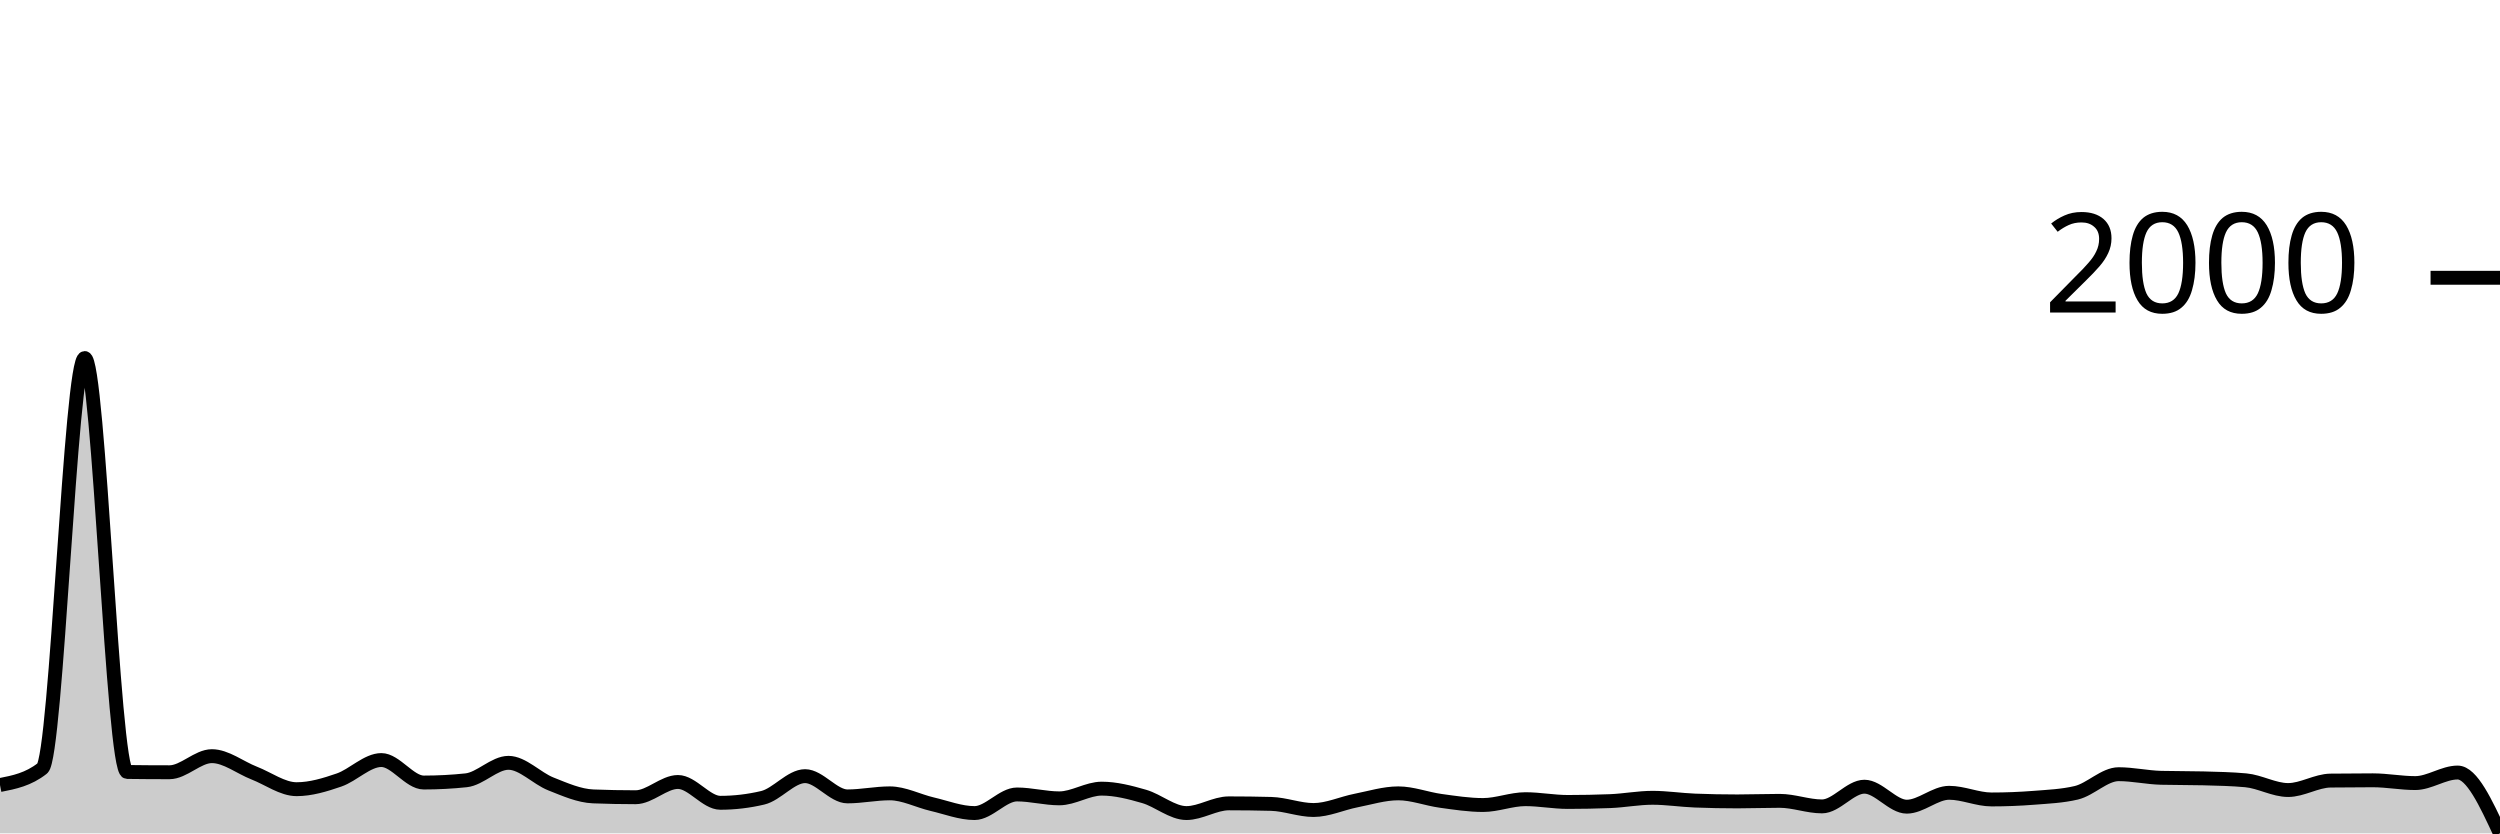
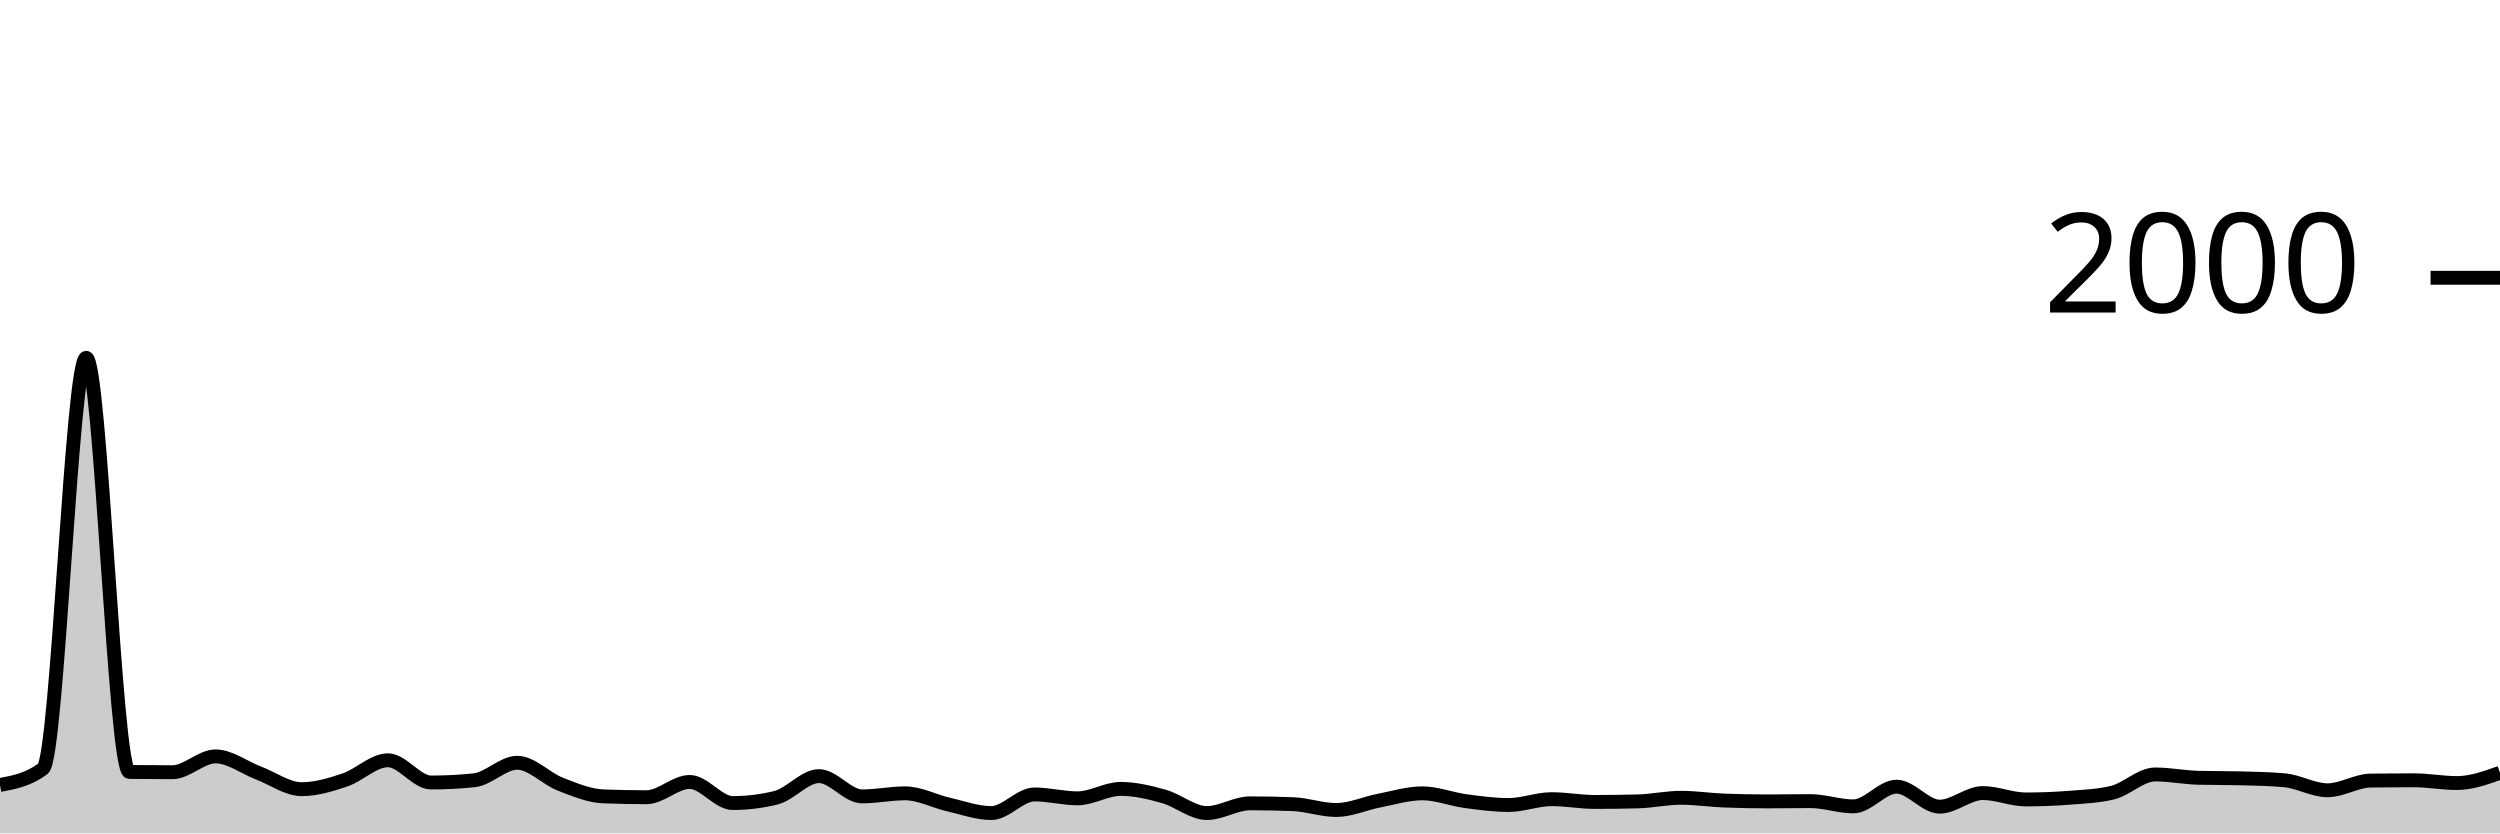
<svg xmlns="http://www.w3.org/2000/svg" viewBox="0 0 180 60">
  <g transform="translate(0,20)">
-     <path class="area" fill="rgba(0, 0, 0, 0.2)" d="M0,36.522C1.017,36.322,2.034,36.122,3.051,35.322C4.068,34.523,5.085,5.777,6.102,5.777C7.119,5.777,8.136,35.569,9.153,35.582C10.169,35.596,11.186,35.602,12.203,35.602C13.22,35.602,14.237,34.443,15.254,34.443C16.271,34.443,17.288,35.266,18.305,35.662C19.322,36.059,20.339,36.822,21.356,36.822C22.373,36.822,23.39,36.512,24.407,36.162C25.424,35.812,26.441,34.723,27.458,34.723C28.475,34.723,29.492,36.342,30.508,36.342C31.525,36.342,32.542,36.289,33.559,36.182C34.576,36.075,35.593,34.923,36.61,34.923C37.627,34.923,38.644,36.039,39.661,36.442C40.678,36.845,41.695,37.301,42.712,37.341C43.729,37.381,44.746,37.401,45.763,37.401C46.78,37.401,47.797,36.302,48.814,36.302C49.831,36.302,50.847,37.801,51.864,37.801C52.881,37.801,53.898,37.681,54.915,37.441C55.932,37.201,56.949,35.882,57.966,35.882C58.983,35.882,60,37.341,61.017,37.341C62.034,37.341,63.051,37.121,64.068,37.121C65.085,37.121,66.102,37.665,67.119,37.901C68.136,38.138,69.153,38.541,70.169,38.541C71.186,38.541,72.203,37.201,73.22,37.201C74.237,37.201,75.254,37.481,76.271,37.481C77.288,37.481,78.305,36.782,79.322,36.782C80.339,36.782,81.356,37.048,82.373,37.341C83.39,37.635,84.407,38.541,85.424,38.541C86.441,38.541,87.458,37.841,88.475,37.841C89.492,37.841,90.508,37.854,91.525,37.881C92.542,37.908,93.559,38.321,94.576,38.321C95.593,38.321,96.61,37.841,97.627,37.641C98.644,37.441,99.661,37.121,100.678,37.121C101.695,37.121,102.712,37.521,103.729,37.661C104.746,37.801,105.763,37.961,106.78,37.961C107.797,37.961,108.814,37.541,109.831,37.541C110.847,37.541,111.864,37.741,112.881,37.741C113.898,37.741,114.915,37.721,115.932,37.681C116.949,37.641,117.966,37.441,118.983,37.441C120,37.441,121.017,37.601,122.034,37.641C123.051,37.681,124.068,37.701,125.085,37.701C126.102,37.701,127.119,37.661,128.136,37.661C129.153,37.661,130.169,38.061,131.186,38.061C132.203,38.061,133.22,36.642,134.237,36.642C135.254,36.642,136.271,38.081,137.288,38.081C138.305,38.081,139.322,37.081,140.339,37.081C141.356,37.081,142.373,37.561,143.39,37.561C144.407,37.561,145.424,37.521,146.441,37.441C147.458,37.361,148.475,37.321,149.492,37.081C150.508,36.842,151.525,35.742,152.542,35.742C153.559,35.742,154.576,35.975,155.593,36.002C156.61,36.029,157.627,36.015,158.644,36.042C159.661,36.069,160.678,36.089,161.695,36.182C162.712,36.275,163.729,36.882,164.746,36.882C165.763,36.882,166.78,36.215,167.797,36.202C168.814,36.189,169.831,36.182,170.847,36.182C171.864,36.182,172.881,36.382,173.898,36.382C174.915,36.382,175.932,35.622,176.949,35.622C177.966,35.622,178.983,37.811,180,40L180,40C178.983,40,177.966,40,176.949,40C175.932,40,174.915,40,173.898,40C172.881,40,171.864,40,170.847,40C169.831,40,168.814,40,167.797,40C166.78,40,165.763,40,164.746,40C163.729,40,162.712,40,161.695,40C160.678,40,159.661,40,158.644,40C157.627,40,156.61,40,155.593,40C154.576,40,153.559,40,152.542,40C151.525,40,150.508,40,149.492,40C148.475,40,147.458,40,146.441,40C145.424,40,144.407,40,143.39,40C142.373,40,141.356,40,140.339,40C139.322,40,138.305,40,137.288,40C136.271,40,135.254,40,134.237,40C133.22,40,132.203,40,131.186,40C130.169,40,129.153,40,128.136,40C127.119,40,126.102,40,125.085,40C124.068,40,123.051,40,122.034,40C121.017,40,120,40,118.983,40C117.966,40,116.949,40,115.932,40C114.915,40,113.898,40,112.881,40C111.864,40,110.847,40,109.831,40C108.814,40,107.797,40,106.78,40C105.763,40,104.746,40,103.729,40C102.712,40,101.695,40,100.678,40C99.661,40,98.644,40,97.627,40C96.61,40,95.593,40,94.576,40C93.559,40,92.542,40,91.525,40C90.508,40,89.492,40,88.475,40C87.458,40,86.441,40,85.424,40C84.407,40,83.39,40,82.373,40C81.356,40,80.339,40,79.322,40C78.305,40,77.288,40,76.271,40C75.254,40,74.237,40,73.22,40C72.203,40,71.186,40,70.169,40C69.153,40,68.136,40,67.119,40C66.102,40,65.085,40,64.068,40C63.051,40,62.034,40,61.017,40C60,40,58.983,40,57.966,40C56.949,40,55.932,40,54.915,40C53.898,40,52.881,40,51.864,40C50.847,40,49.831,40,48.814,40C47.797,40,46.78,40,45.763,40C44.746,40,43.729,40,42.712,40C41.695,40,40.678,40,39.661,40C38.644,40,37.627,40,36.61,40C35.593,40,34.576,40,33.559,40C32.542,40,31.525,40,30.508,40C29.492,40,28.475,40,27.458,40C26.441,40,25.424,40,24.407,40C23.39,40,22.373,40,21.356,40C20.339,40,19.322,40,18.305,40C17.288,40,16.271,40,15.254,40C14.237,40,13.22,40,12.203,40C11.186,40,10.169,40,9.153,40C8.136,40,7.119,40,6.102,40C5.085,40,4.068,40,3.051,40C2.034,40,1.017,40,0,40Z" />
-     <path class="line" stroke="black" fill="none" d="M0,36.522C1.017,36.322,2.034,36.122,3.051,35.322C4.068,34.523,5.085,5.777,6.102,5.777C7.119,5.777,8.136,35.569,9.153,35.582C10.169,35.596,11.186,35.602,12.203,35.602C13.22,35.602,14.237,34.443,15.254,34.443C16.271,34.443,17.288,35.266,18.305,35.662C19.322,36.059,20.339,36.822,21.356,36.822C22.373,36.822,23.39,36.512,24.407,36.162C25.424,35.812,26.441,34.723,27.458,34.723C28.475,34.723,29.492,36.342,30.508,36.342C31.525,36.342,32.542,36.289,33.559,36.182C34.576,36.075,35.593,34.923,36.61,34.923C37.627,34.923,38.644,36.039,39.661,36.442C40.678,36.845,41.695,37.301,42.712,37.341C43.729,37.381,44.746,37.401,45.763,37.401C46.78,37.401,47.797,36.302,48.814,36.302C49.831,36.302,50.847,37.801,51.864,37.801C52.881,37.801,53.898,37.681,54.915,37.441C55.932,37.201,56.949,35.882,57.966,35.882C58.983,35.882,60,37.341,61.017,37.341C62.034,37.341,63.051,37.121,64.068,37.121C65.085,37.121,66.102,37.665,67.119,37.901C68.136,38.138,69.153,38.541,70.169,38.541C71.186,38.541,72.203,37.201,73.22,37.201C74.237,37.201,75.254,37.481,76.271,37.481C77.288,37.481,78.305,36.782,79.322,36.782C80.339,36.782,81.356,37.048,82.373,37.341C83.39,37.635,84.407,38.541,85.424,38.541C86.441,38.541,87.458,37.841,88.475,37.841C89.492,37.841,90.508,37.854,91.525,37.881C92.542,37.908,93.559,38.321,94.576,38.321C95.593,38.321,96.61,37.841,97.627,37.641C98.644,37.441,99.661,37.121,100.678,37.121C101.695,37.121,102.712,37.521,103.729,37.661C104.746,37.801,105.763,37.961,106.78,37.961C107.797,37.961,108.814,37.541,109.831,37.541C110.847,37.541,111.864,37.741,112.881,37.741C113.898,37.741,114.915,37.721,115.932,37.681C116.949,37.641,117.966,37.441,118.983,37.441C120,37.441,121.017,37.601,122.034,37.641C123.051,37.681,124.068,37.701,125.085,37.701C126.102,37.701,127.119,37.661,128.136,37.661C129.153,37.661,130.169,38.061,131.186,38.061C132.203,38.061,133.22,36.642,134.237,36.642C135.254,36.642,136.271,38.081,137.288,38.081C138.305,38.081,139.322,37.081,140.339,37.081C141.356,37.081,142.373,37.561,143.39,37.561C144.407,37.561,145.424,37.521,146.441,37.441C147.458,37.361,148.475,37.321,149.492,37.081C150.508,36.842,151.525,35.742,152.542,35.742C153.559,35.742,154.576,35.975,155.593,36.002C156.61,36.029,157.627,36.015,158.644,36.042C159.661,36.069,160.678,36.089,161.695,36.182C162.712,36.275,163.729,36.882,164.746,36.882C165.763,36.882,166.78,36.215,167.797,36.202C168.814,36.189,169.831,36.182,170.847,36.182C171.864,36.182,172.881,36.382,173.898,36.382C174.915,36.382,175.932,35.622,176.949,35.622C177.966,35.622,178.983,37.811,180,40" />
+     <path class="area" fill="rgba(0, 0, 0, 0.2)" d="M0,36.52C1.034,36.323,2.069,36.127,3.103,35.34C4.138,34.553,5.172,5.76,6.207,5.76C7.241,5.76,8.276,35.567,9.31,35.58C10.345,35.593,11.379,35.6,12.414,35.6C13.448,35.6,14.483,34.46,15.517,34.46C16.552,34.46,17.586,35.267,18.621,35.66C19.655,36.053,20.69,36.82,21.724,36.82C22.759,36.82,23.793,36.507,24.828,36.16C25.862,35.813,26.897,34.74,27.931,34.74C28.966,34.74,30,36.34,31.034,36.34C32.069,36.34,33.103,36.287,34.138,36.18C35.172,36.073,36.207,34.92,37.241,34.92C38.276,34.92,39.31,36.057,40.345,36.46C41.379,36.863,42.414,37.3,43.448,37.34C44.483,37.38,45.517,37.4,46.552,37.4C47.586,37.4,48.621,36.3,49.655,36.3C50.69,36.3,51.724,37.82,52.759,37.82C53.793,37.82,54.828,37.693,55.862,37.44C56.897,37.187,57.931,35.88,58.966,35.88C60,35.88,61.034,37.34,62.069,37.34C63.103,37.34,64.138,37.12,65.172,37.12C66.207,37.12,67.241,37.683,68.276,37.92C69.31,38.157,70.345,38.54,71.379,38.54C72.414,38.54,73.448,37.2,74.483,37.2C75.517,37.2,76.552,37.48,77.586,37.48C78.621,37.48,79.655,36.8,80.69,36.8C81.724,36.8,82.759,37.05,83.793,37.34C84.828,37.63,85.862,38.54,86.897,38.54C87.931,38.54,88.966,37.84,90,37.84C91.034,37.84,92.069,37.86,93.103,37.9C94.138,37.94,95.172,38.32,96.207,38.32C97.241,38.32,98.276,37.84,99.31,37.64C100.345,37.44,101.379,37.12,102.414,37.12C103.448,37.12,104.483,37.54,105.517,37.68C106.552,37.82,107.586,37.96,108.621,37.96C109.655,37.96,110.69,37.54,111.724,37.54C112.759,37.54,113.793,37.74,114.828,37.74C115.862,37.74,116.897,37.727,117.931,37.7C118.966,37.673,120,37.44,121.034,37.44C122.069,37.44,123.103,37.6,124.138,37.64C125.172,37.68,126.207,37.7,127.241,37.7C128.276,37.7,129.31,37.68,130.345,37.68C131.379,37.68,132.414,38.06,133.448,38.06C134.483,38.06,135.517,36.64,136.552,36.64C137.586,36.64,138.621,38.08,139.655,38.08C140.69,38.08,141.724,37.1,142.759,37.1C143.793,37.1,144.828,37.56,145.862,37.56C146.897,37.56,147.931,37.52,148.966,37.44C150,37.36,151.034,37.32,152.069,37.08C153.103,36.84,154.138,35.76,155.172,35.76C156.207,35.76,157.241,35.973,158.276,36C159.31,36.027,160.345,36.013,161.379,36.04C162.414,36.067,163.448,36.087,164.483,36.18C165.517,36.273,166.552,36.9,167.586,36.9C168.621,36.9,169.655,36.213,170.69,36.2C171.724,36.187,172.759,36.18,173.793,36.18C174.828,36.18,175.862,36.38,176.897,36.38C177.931,36.38,178.966,36.01,180,35.64L180,40C178.966,40,177.931,40,176.897,40C175.862,40,174.828,40,173.793,40C172.759,40,171.724,40,170.69,40C169.655,40,168.621,40,167.586,40C166.552,40,165.517,40,164.483,40C163.448,40,162.414,40,161.379,40C160.345,40,159.31,40,158.276,40C157.241,40,156.207,40,155.172,40C154.138,40,153.103,40,152.069,40C151.034,40,150,40,148.966,40C147.931,40,146.897,40,145.862,40C144.828,40,143.793,40,142.759,40C141.724,40,140.69,40,139.655,40C138.621,40,137.586,40,136.552,40C135.517,40,134.483,40,133.448,40C132.414,40,131.379,40,130.345,40C129.31,40,128.276,40,127.241,40C126.207,40,125.172,40,124.138,40C123.103,40,122.069,40,121.034,40C120,40,118.966,40,117.931,40C116.897,40,115.862,40,114.828,40C113.793,40,112.759,40,111.724,40C110.69,40,109.655,40,108.621,40C107.586,40,106.552,40,105.517,40C104.483,40,103.448,40,102.414,40C101.379,40,100.345,40,99.31,40C98.276,40,97.241,40,96.207,40C95.172,40,94.138,40,93.103,40C92.069,40,91.034,40,90,40C88.966,40,87.931,40,86.897,40C85.862,40,84.828,40,83.793,40C82.759,40,81.724,40,80.69,40C79.655,40,78.621,40,77.586,40C76.552,40,75.517,40,74.483,40C73.448,40,72.414,40,71.379,40C70.345,40,69.31,40,68.276,40C67.241,40,66.207,40,65.172,40C64.138,40,63.103,40,62.069,40C61.034,40,60,40,58.966,40C57.931,40,56.897,40,55.862,40C54.828,40,53.793,40,52.759,40C51.724,40,50.69,40,49.655,40C48.621,40,47.586,40,46.552,40C45.517,40,44.483,40,43.448,40C42.414,40,41.379,40,40.345,40C39.31,40,38.276,40,37.241,40C36.207,40,35.172,40,34.138,40C33.103,40,32.069,40,31.034,40C30,40,28.966,40,27.931,40C26.897,40,25.862,40,24.828,40C23.793,40,22.759,40,21.724,40C20.69,40,19.655,40,18.621,40C17.586,40,16.552,40,15.517,40C14.483,40,13.448,40,12.414,40C11.379,40,10.345,40,9.31,40C8.276,40,7.241,40,6.207,40C5.172,40,4.138,40,3.103,40C2.069,40,1.034,40,0,40Z" />
+     <path class="line" stroke="black" fill="none" d="M0,36.52C1.034,36.323,2.069,36.127,3.103,35.34C4.138,34.553,5.172,5.76,6.207,5.76C7.241,5.76,8.276,35.567,9.31,35.58C10.345,35.593,11.379,35.6,12.414,35.6C13.448,35.6,14.483,34.46,15.517,34.46C16.552,34.46,17.586,35.267,18.621,35.66C19.655,36.053,20.69,36.82,21.724,36.82C22.759,36.82,23.793,36.507,24.828,36.16C25.862,35.813,26.897,34.74,27.931,34.74C28.966,34.74,30,36.34,31.034,36.34C32.069,36.34,33.103,36.287,34.138,36.18C35.172,36.073,36.207,34.92,37.241,34.92C38.276,34.92,39.31,36.057,40.345,36.46C41.379,36.863,42.414,37.3,43.448,37.34C44.483,37.38,45.517,37.4,46.552,37.4C47.586,37.4,48.621,36.3,49.655,36.3C50.69,36.3,51.724,37.82,52.759,37.82C53.793,37.82,54.828,37.693,55.862,37.44C56.897,37.187,57.931,35.88,58.966,35.88C60,35.88,61.034,37.34,62.069,37.34C63.103,37.34,64.138,37.12,65.172,37.12C66.207,37.12,67.241,37.683,68.276,37.92C69.31,38.157,70.345,38.54,71.379,38.54C72.414,38.54,73.448,37.2,74.483,37.2C75.517,37.2,76.552,37.48,77.586,37.48C78.621,37.48,79.655,36.8,80.69,36.8C81.724,36.8,82.759,37.05,83.793,37.34C84.828,37.63,85.862,38.54,86.897,38.54C87.931,38.54,88.966,37.84,90,37.84C91.034,37.84,92.069,37.86,93.103,37.9C94.138,37.94,95.172,38.32,96.207,38.32C97.241,38.32,98.276,37.84,99.31,37.64C100.345,37.44,101.379,37.12,102.414,37.12C103.448,37.12,104.483,37.54,105.517,37.68C106.552,37.82,107.586,37.96,108.621,37.96C109.655,37.96,110.69,37.54,111.724,37.54C112.759,37.54,113.793,37.74,114.828,37.74C115.862,37.74,116.897,37.727,117.931,37.7C118.966,37.673,120,37.44,121.034,37.44C122.069,37.44,123.103,37.6,124.138,37.64C125.172,37.68,126.207,37.7,127.241,37.7C128.276,37.7,129.31,37.68,130.345,37.68C131.379,37.68,132.414,38.06,133.448,38.06C134.483,38.06,135.517,36.64,136.552,36.64C137.586,36.64,138.621,38.08,139.655,38.08C140.69,38.08,141.724,37.1,142.759,37.1C143.793,37.1,144.828,37.56,145.862,37.56C146.897,37.56,147.931,37.52,148.966,37.44C150,37.36,151.034,37.32,152.069,37.08C153.103,36.84,154.138,35.76,155.172,35.76C156.207,35.76,157.241,35.973,158.276,36C159.31,36.027,160.345,36.013,161.379,36.04C162.414,36.067,163.448,36.087,164.483,36.18C165.517,36.273,166.552,36.9,167.586,36.9C168.621,36.9,169.655,36.213,170.69,36.2C171.724,36.187,172.759,36.18,173.793,36.18C174.828,36.18,175.862,36.38,176.897,36.38C177.931,36.38,178.966,36.01,180,35.64" />
    <path class="axis-ceiling" stroke-width="1" stroke="black" fill="none" d="M175,0L180,0" />
    <text class="axis-ceiling-label" font-family="sans-serif" text-anchor="end" font-size="10px" x="170" y="2.5">2000</text>
  </g>
</svg>
